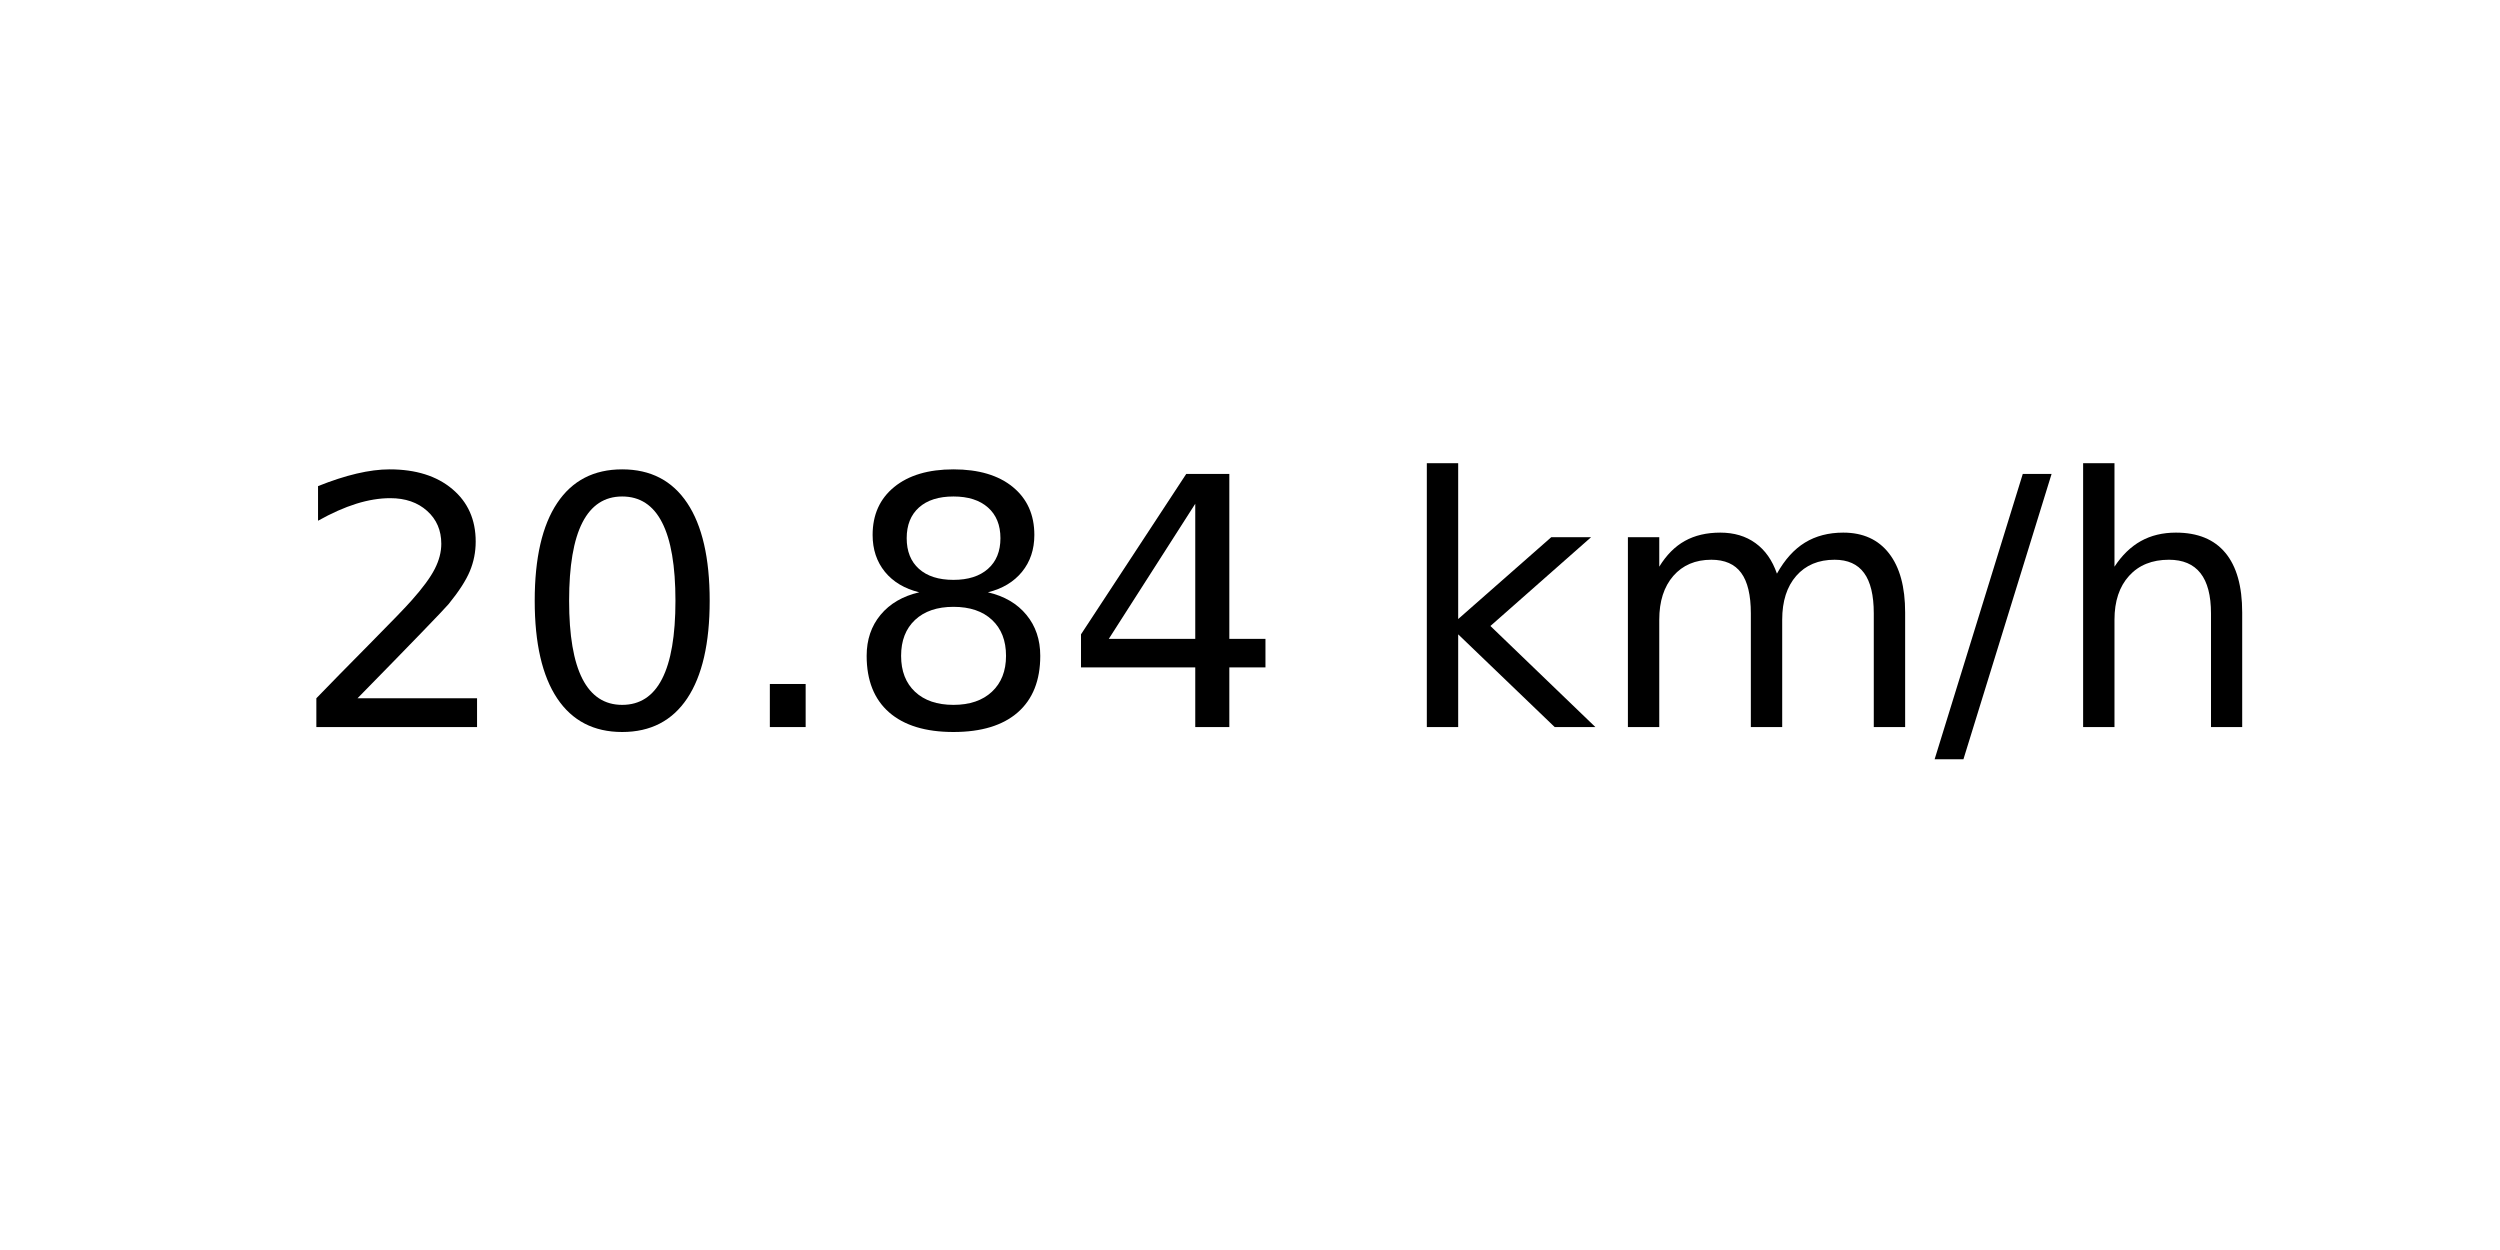
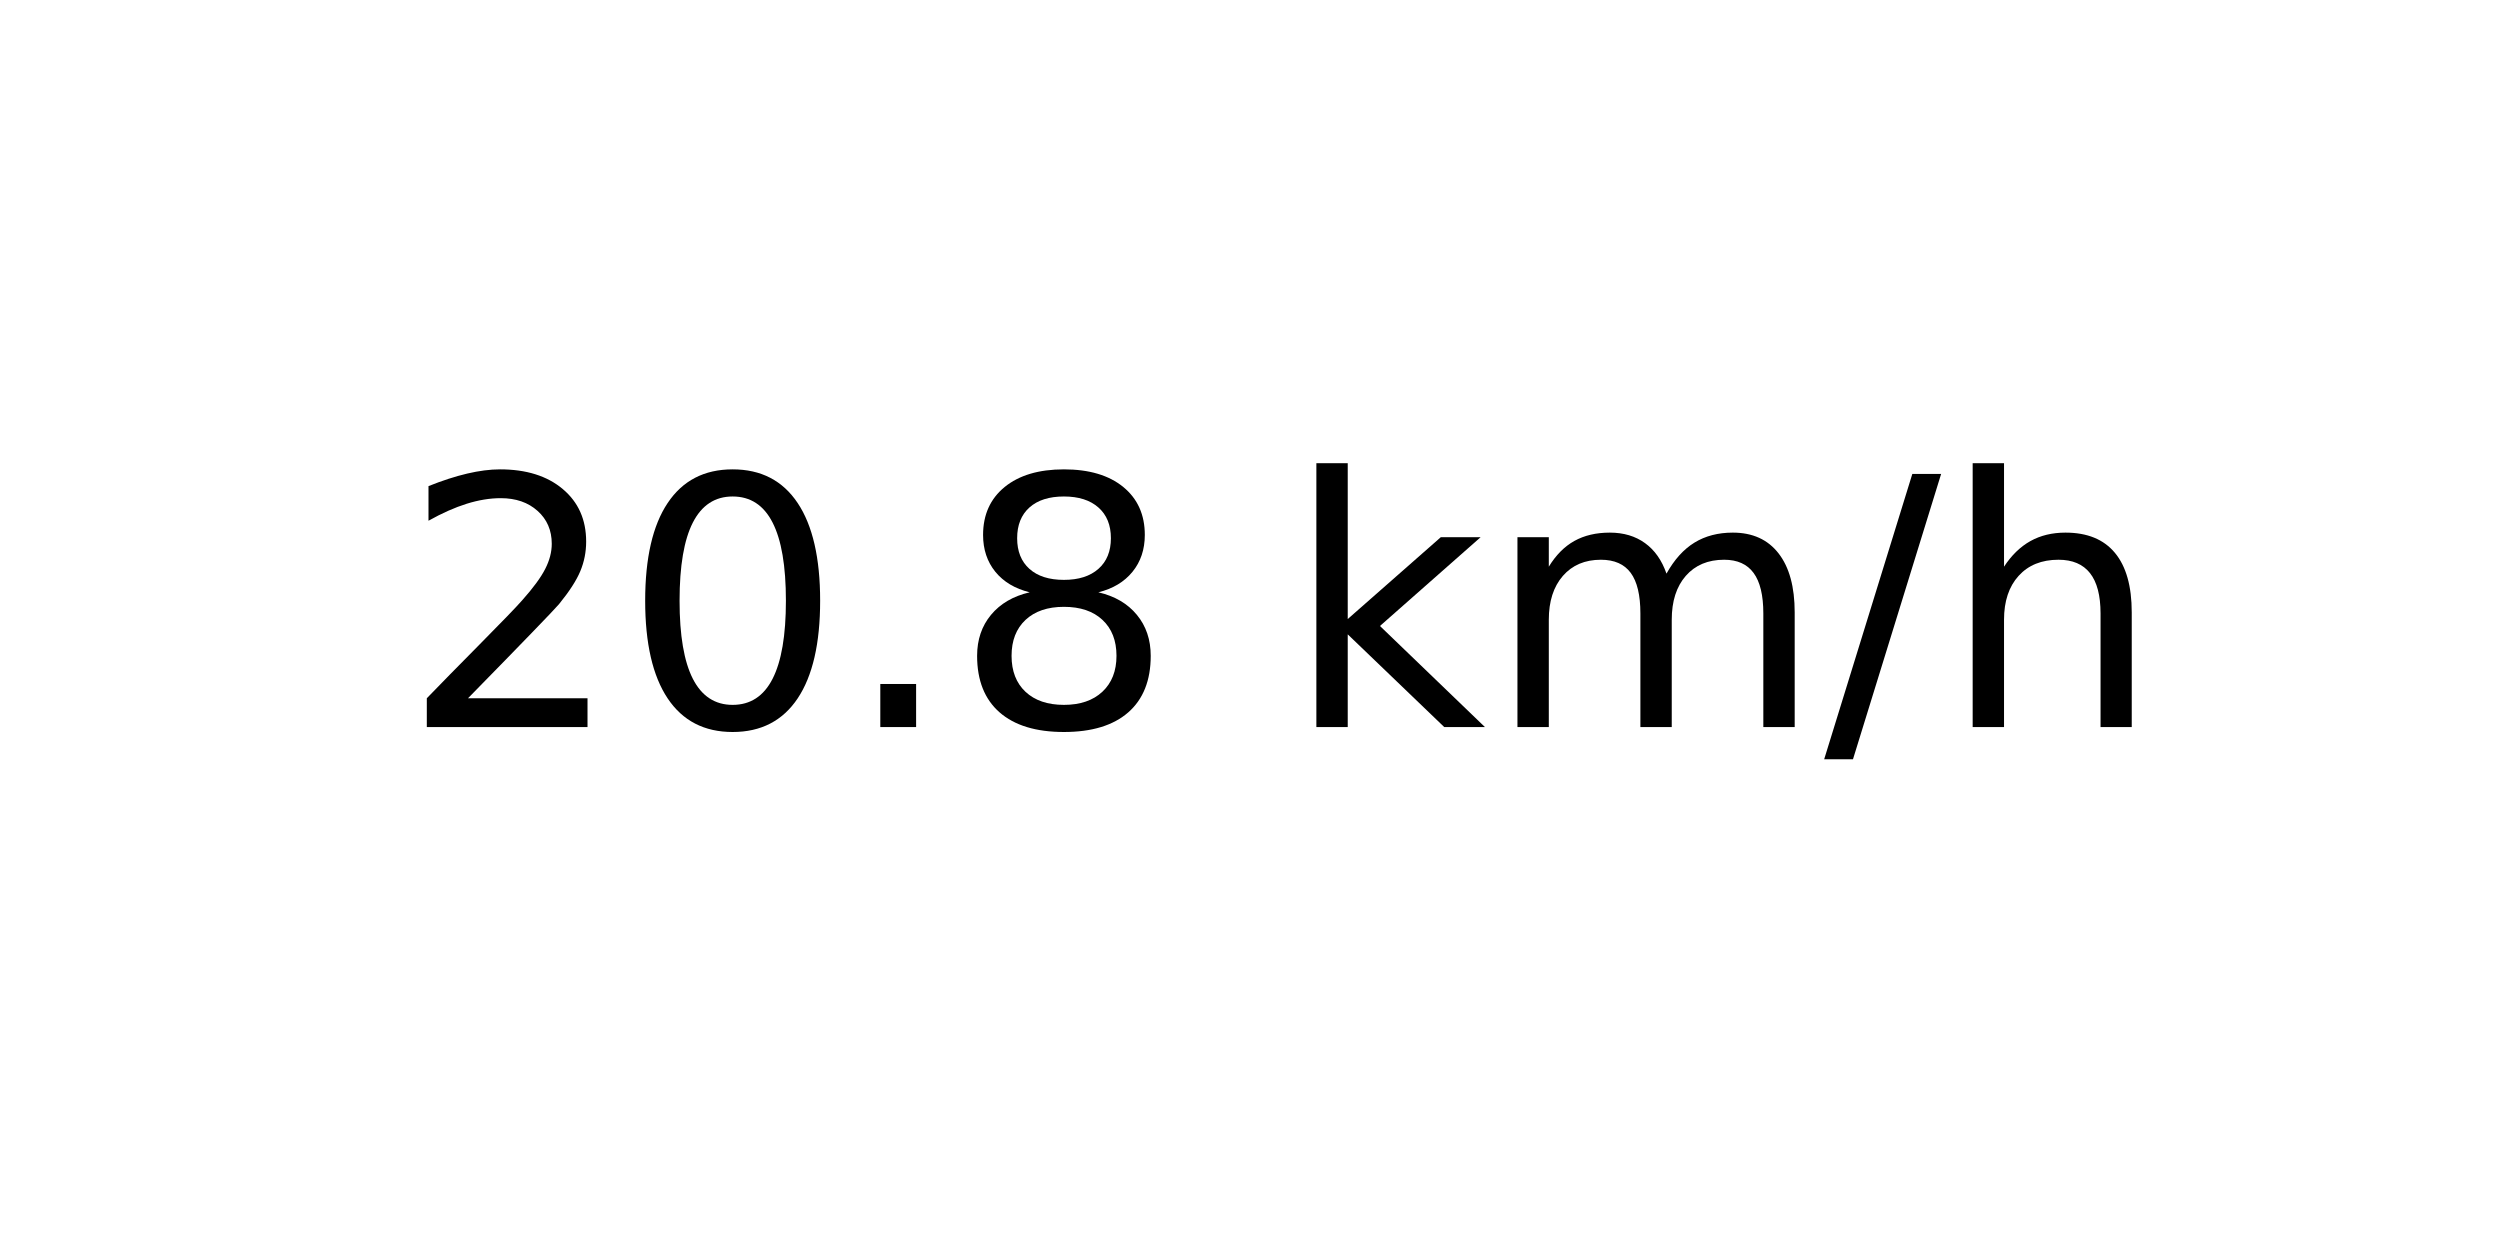
<svg xmlns="http://www.w3.org/2000/svg" xmlns:xlink="http://www.w3.org/1999/xlink" width="72pt" height="36pt" viewBox="0 0 72 36" version="1.1">
  <defs>
    <style type="text/css">*{stroke-linejoin: round; stroke-linecap: butt}</style>
  </defs>
  <g id="figure_1">
    <g id="axes_1">
      <g id="text_1">
-         <g transform="translate(8.378125 20.93937) scale(0.1 -0.1)">
+         <g transform="translate(11.55937 20.93937) scale(0.1 -0.1)">
          <defs>
            <path id="DejaVuSans-32" d="M 1228 531  L 3431 531  L 3431 0  L 469 0  L 469 531  Q 828 903 1448 1529  Q 2069 2156 2228 2338  Q 2531 2678 2651 2914  Q 2772 3150 2772 3378  Q 2772 3750 2511 3984  Q 2250 4219 1831 4219  Q 1534 4219 1204 4116  Q 875 4013 500 3803  L 500 4441  Q 881 4594 1212 4672  Q 1544 4750 1819 4750  Q 2544 4750 2975 4387  Q 3406 4025 3406 3419  Q 3406 3131 3298 2873  Q 3191 2616 2906 2266  Q 2828 2175 2409 1742  Q 1991 1309 1228 531  z " transform="scale(0.015625)" />
            <path id="DejaVuSans-30" d="M 2034 4250  Q 1547 4250 1301 3770  Q 1056 3291 1056 2328  Q 1056 1369 1301 889  Q 1547 409 2034 409  Q 2525 409 2770 889  Q 3016 1369 3016 2328  Q 3016 3291 2770 3770  Q 2525 4250 2034 4250  z M 2034 4750  Q 2819 4750 3233 4129  Q 3647 3509 3647 2328  Q 3647 1150 3233 529  Q 2819 -91 2034 -91  Q 1250 -91 836 529  Q 422 1150 422 2328  Q 422 3509 836 4129  Q 1250 4750 2034 4750  z " transform="scale(0.015625)" />
            <path id="DejaVuSans-2e" d="M 684 794  L 1344 794  L 1344 0  L 684 0  L 684 794  z " transform="scale(0.015625)" />
            <path id="DejaVuSans-38" d="M 2034 2216  Q 1584 2216 1326 1975  Q 1069 1734 1069 1313  Q 1069 891 1326 650  Q 1584 409 2034 409  Q 2484 409 2743 651  Q 3003 894 3003 1313  Q 3003 1734 2745 1975  Q 2488 2216 2034 2216  z M 1403 2484  Q 997 2584 770 2862  Q 544 3141 544 3541  Q 544 4100 942 4425  Q 1341 4750 2034 4750  Q 2731 4750 3128 4425  Q 3525 4100 3525 3541  Q 3525 3141 3298 2862  Q 3072 2584 2669 2484  Q 3125 2378 3379 2068  Q 3634 1759 3634 1313  Q 3634 634 3220 271  Q 2806 -91 2034 -91  Q 1263 -91 848 271  Q 434 634 434 1313  Q 434 1759 690 2068  Q 947 2378 1403 2484  z M 1172 3481  Q 1172 3119 1398 2916  Q 1625 2713 2034 2713  Q 2441 2713 2670 2916  Q 2900 3119 2900 3481  Q 2900 3844 2670 4047  Q 2441 4250 2034 4250  Q 1625 4250 1398 4047  Q 1172 3844 1172 3481  z " transform="scale(0.015625)" />
-             <path id="DejaVuSans-34" d="M 2419 4116  L 825 1625  L 2419 1625  L 2419 4116  z M 2253 4666  L 3047 4666  L 3047 1625  L 3713 1625  L 3713 1100  L 3047 1100  L 3047 0  L 2419 0  L 2419 1100  L 313 1100  L 313 1709  L 2253 4666  z " transform="scale(0.015625)" />
            <path id="DejaVuSans-20" transform="scale(0.015625)" />
            <path id="DejaVuSans-6b" d="M 581 4863  L 1159 4863  L 1159 1991  L 2875 3500  L 3609 3500  L 1753 1863  L 3688 0  L 2938 0  L 1159 1709  L 1159 0  L 581 0  L 581 4863  z " transform="scale(0.015625)" />
            <path id="DejaVuSans-6d" d="M 3328 2828  Q 3544 3216 3844 3400  Q 4144 3584 4550 3584  Q 5097 3584 5394 3201  Q 5691 2819 5691 2113  L 5691 0  L 5113 0  L 5113 2094  Q 5113 2597 4934 2840  Q 4756 3084 4391 3084  Q 3944 3084 3684 2787  Q 3425 2491 3425 1978  L 3425 0  L 2847 0  L 2847 2094  Q 2847 2600 2669 2842  Q 2491 3084 2119 3084  Q 1678 3084 1418 2786  Q 1159 2488 1159 1978  L 1159 0  L 581 0  L 581 3500  L 1159 3500  L 1159 2956  Q 1356 3278 1631 3431  Q 1906 3584 2284 3584  Q 2666 3584 2933 3390  Q 3200 3197 3328 2828  z " transform="scale(0.015625)" />
            <path id="DejaVuSans-2f" d="M 1625 4666  L 2156 4666  L 531 -594  L 0 -594  L 1625 4666  z " transform="scale(0.015625)" />
            <path id="DejaVuSans-68" d="M 3513 2113  L 3513 0  L 2938 0  L 2938 2094  Q 2938 2591 2744 2837  Q 2550 3084 2163 3084  Q 1697 3084 1428 2787  Q 1159 2491 1159 1978  L 1159 0  L 581 0  L 581 4863  L 1159 4863  L 1159 2956  Q 1366 3272 1645 3428  Q 1925 3584 2291 3584  Q 2894 3584 3203 3211  Q 3513 2838 3513 2113  z " transform="scale(0.015625)" />
          </defs>
          <use xlink:href="#DejaVuSans-32" />
          <use xlink:href="#DejaVuSans-30" x="63.623" />
          <use xlink:href="#DejaVuSans-2e" x="127.246" />
          <use xlink:href="#DejaVuSans-38" x="159.033" />
-           <use xlink:href="#DejaVuSans-34" x="222.656" />
-           <use xlink:href="#DejaVuSans-20" x="286.279" />
-           <use xlink:href="#DejaVuSans-6b" x="318.066" />
-           <use xlink:href="#DejaVuSans-6d" x="375.977" />
-           <use xlink:href="#DejaVuSans-2f" x="473.389" />
-           <use xlink:href="#DejaVuSans-68" x="507.08" />
+           <use xlink:href="#DejaVuSans-20" x="222.656" />
+           <use xlink:href="#DejaVuSans-6b" x="254.443" />
+           <use xlink:href="#DejaVuSans-6d" x="312.354" />
+           <use xlink:href="#DejaVuSans-2f" x="409.766" />
+           <use xlink:href="#DejaVuSans-68" x="443.457" />
        </g>
      </g>
    </g>
  </g>
</svg>
